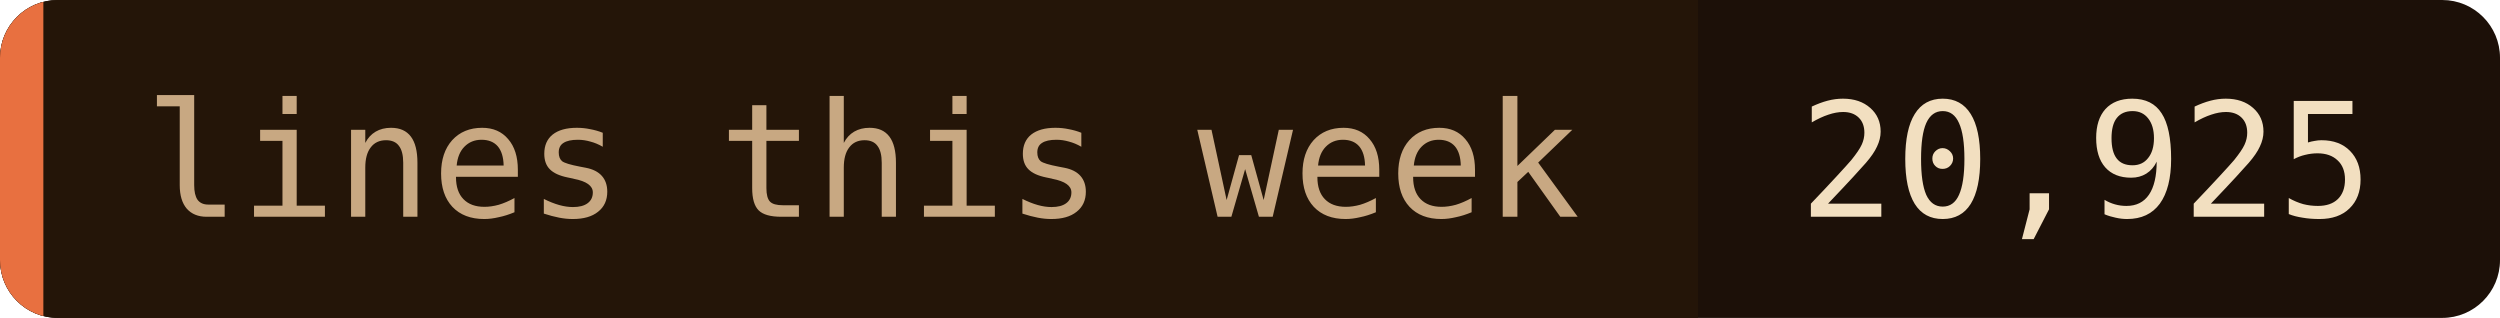
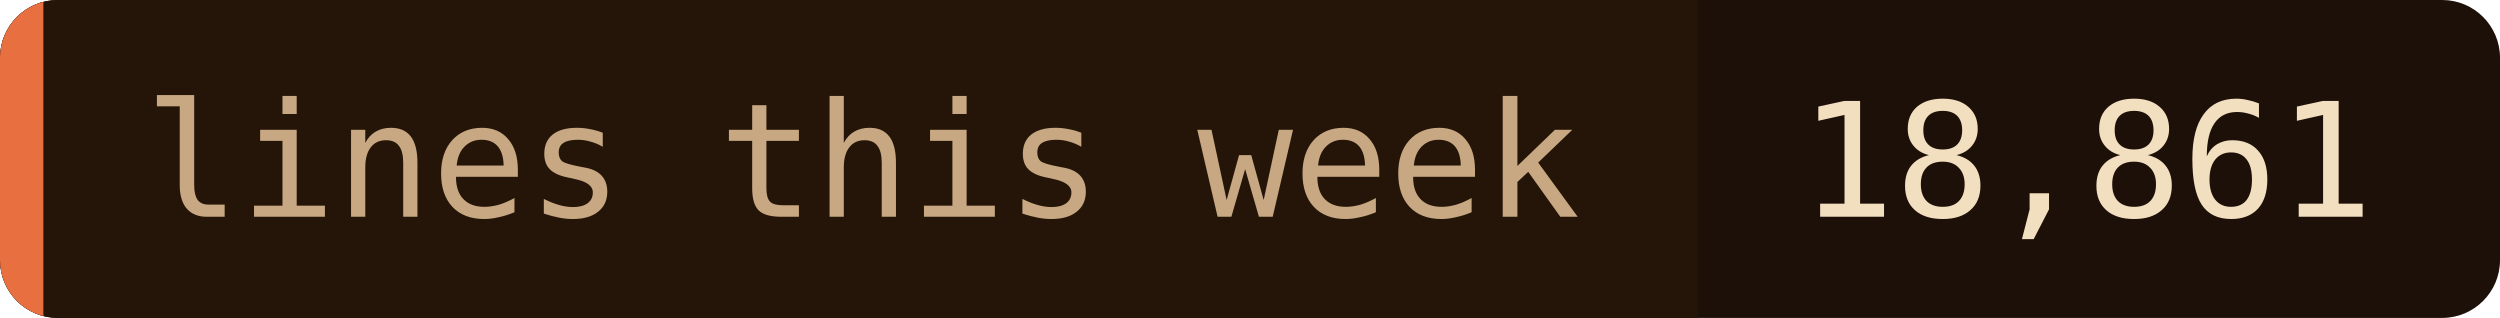
- <svg xmlns="http://www.w3.org/2000/svg" width="173" height="22" role="img" aria-label="lines this week: 20,925">
+ <svg xmlns="http://www.w3.org/2000/svg" width="173" height="22" role="img" aria-label="lines this week: 18,861">
  <clipPath id="c">
    <rect width="173" height="22" rx="4" />
  </clipPath>
  <g clip-path="url(#c)">
    <rect width="173" height="22" fill="#1c1008" />
    <rect width="117.5" height="22" fill="#241508" />
    <rect width="3" height="22" fill="#e87040" />
  </g>
  <g font-family="'JetBrains Mono', 'Fira Code', ui-monospace, SFMono-Regular, Menlo, monospace" font-size="11">
    <text x="10" y="15" fill="#c8a882">lines this week</text>
-     <text x="124.5" y="15" fill="#f2dfc0">20,925</text>
+     <text x="124.5" y="15" fill="#f2dfc0">18,861</text>
  </g>
</svg>
